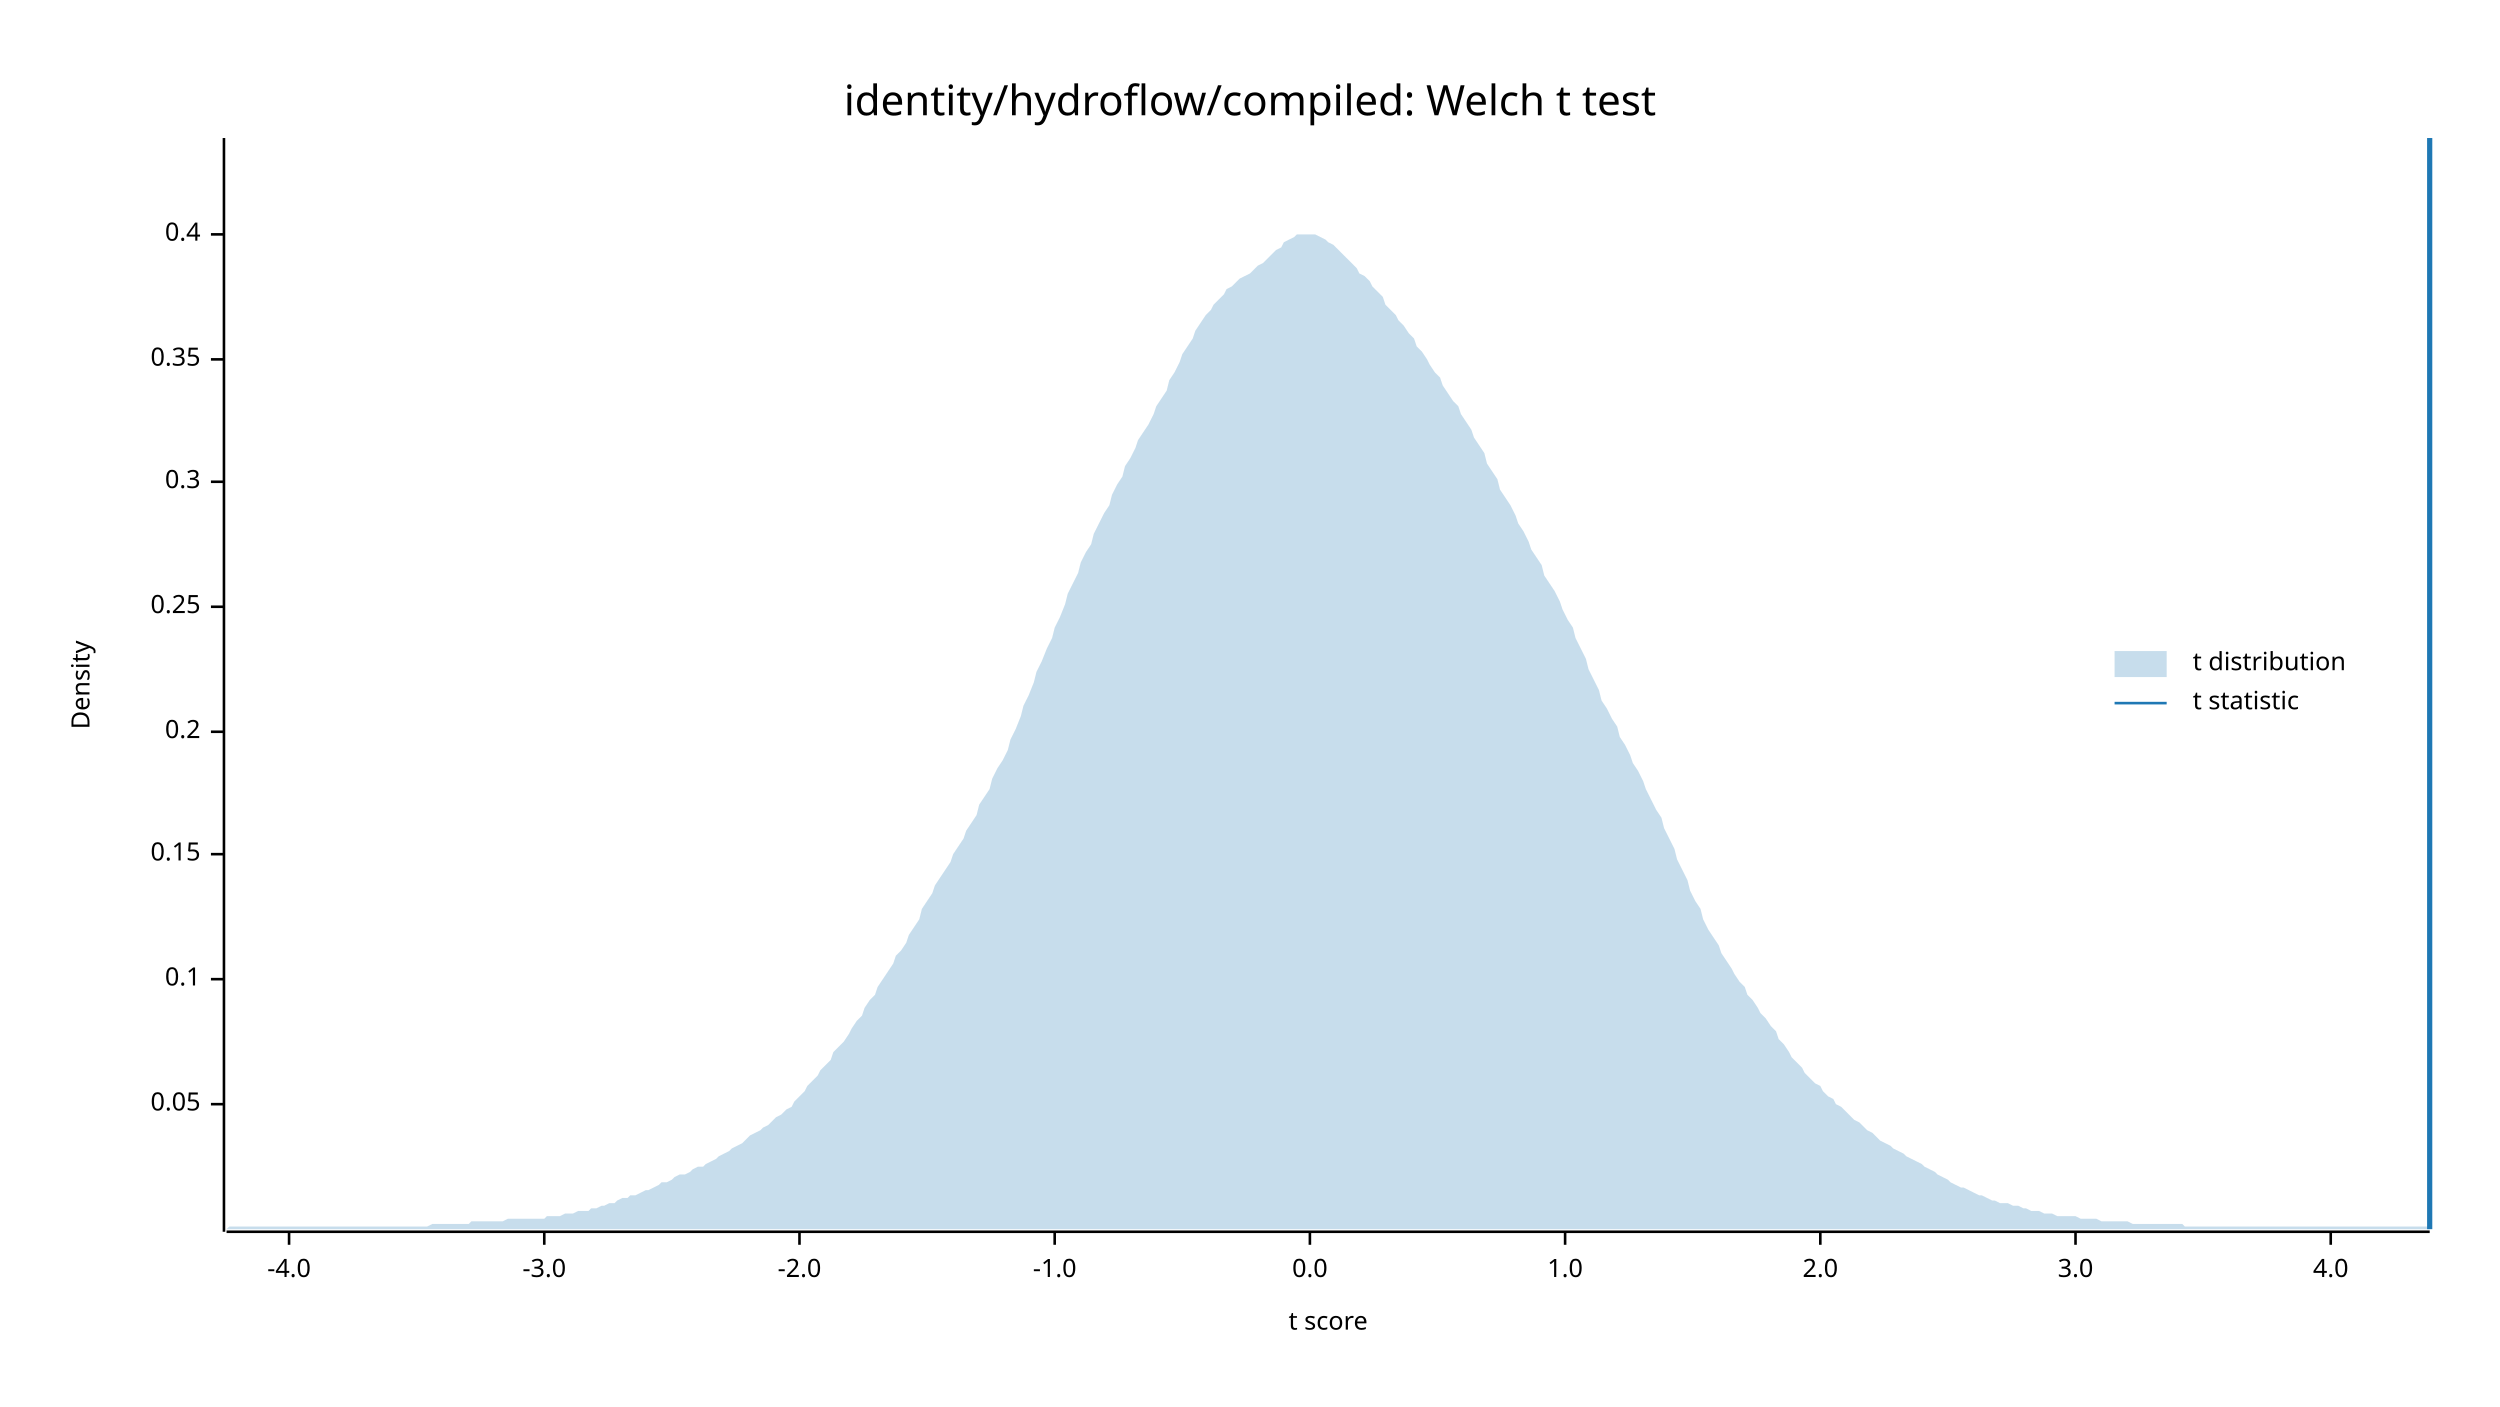
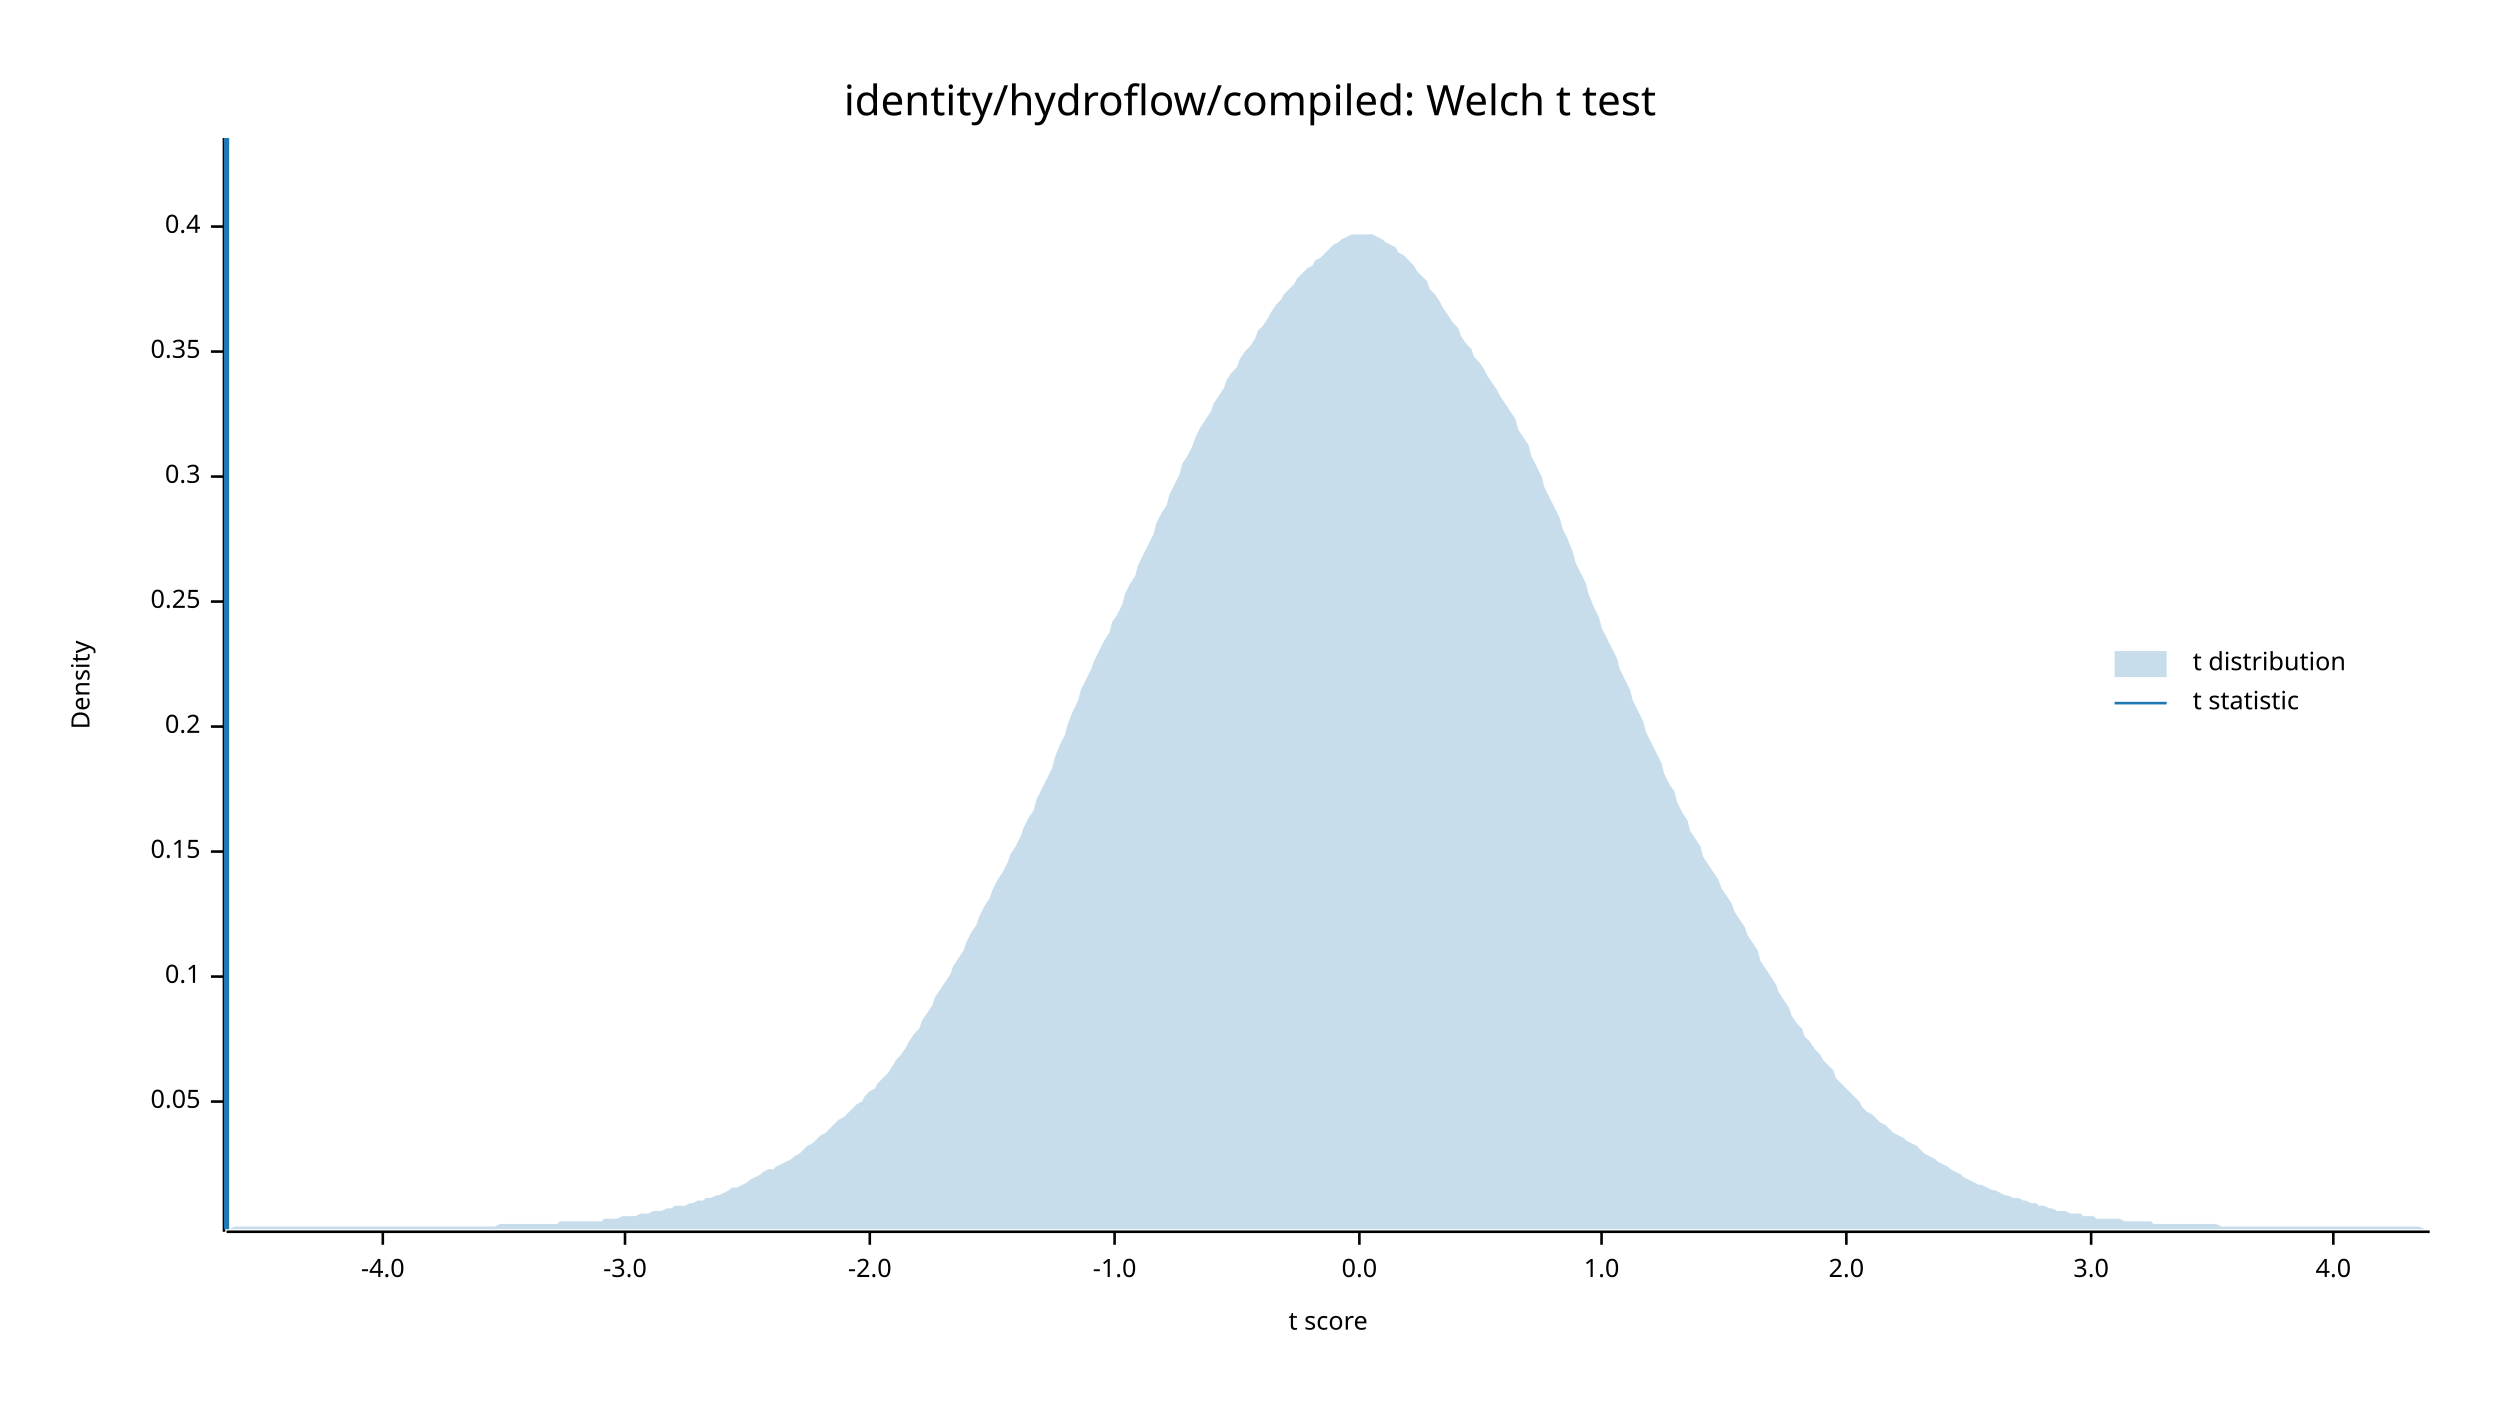
<svg xmlns="http://www.w3.org/2000/svg" width="960" height="540" viewBox="0 0 960 540">
  <text x="480" y="32" dy="0.76em" text-anchor="middle" font-family="sans-serif" font-size="16.129" opacity="1" fill="#000000">
identity/hydroflow/compiled: Welch t test
</text>
  <text x="27" y="263" dy="0.76em" text-anchor="middle" font-family="sans-serif" font-size="9.677" opacity="1" fill="#000000" transform="rotate(270, 27, 263)">
Density
</text>
  <text x="510" y="513" dy="-0.5ex" text-anchor="middle" font-family="sans-serif" font-size="9.677" opacity="1" fill="#000000">
t score
</text>
  <polyline fill="none" opacity="1" stroke="#000000" stroke-width="1" points="86,53 86,473 " />
-   <text x="77" y="424" dy="0.5ex" text-anchor="end" font-family="sans-serif" font-size="9.677" opacity="1" fill="#000000">
+   <text x="77" y="423" dy="0.5ex" text-anchor="end" font-family="sans-serif" font-size="9.677" opacity="1" fill="#000000">
0.05
</text>
-   <polyline fill="none" opacity="1" stroke="#000000" stroke-width="1" points="81,424 86,424 " />
-   <text x="77" y="376" dy="0.5ex" text-anchor="end" font-family="sans-serif" font-size="9.677" opacity="1" fill="#000000">
+   <polyline fill="none" opacity="1" stroke="#000000" stroke-width="1" points="81,423 86,423 " />
+   <text x="77" y="375" dy="0.5ex" text-anchor="end" font-family="sans-serif" font-size="9.677" opacity="1" fill="#000000">
0.1
</text>
-   <polyline fill="none" opacity="1" stroke="#000000" stroke-width="1" points="81,376 86,376 " />
-   <text x="77" y="328" dy="0.5ex" text-anchor="end" font-family="sans-serif" font-size="9.677" opacity="1" fill="#000000">
+   <polyline fill="none" opacity="1" stroke="#000000" stroke-width="1" points="81,375 86,375 " />
+   <text x="77" y="327" dy="0.5ex" text-anchor="end" font-family="sans-serif" font-size="9.677" opacity="1" fill="#000000">
0.15
</text>
-   <polyline fill="none" opacity="1" stroke="#000000" stroke-width="1" points="81,328 86,328 " />
-   <text x="77" y="281" dy="0.5ex" text-anchor="end" font-family="sans-serif" font-size="9.677" opacity="1" fill="#000000">
+   <polyline fill="none" opacity="1" stroke="#000000" stroke-width="1" points="81,327 86,327 " />
+   <text x="77" y="279" dy="0.5ex" text-anchor="end" font-family="sans-serif" font-size="9.677" opacity="1" fill="#000000">
0.2
</text>
-   <polyline fill="none" opacity="1" stroke="#000000" stroke-width="1" points="81,281 86,281 " />
-   <text x="77" y="233" dy="0.5ex" text-anchor="end" font-family="sans-serif" font-size="9.677" opacity="1" fill="#000000">
+   <polyline fill="none" opacity="1" stroke="#000000" stroke-width="1" points="81,279 86,279 " />
+   <text x="77" y="231" dy="0.5ex" text-anchor="end" font-family="sans-serif" font-size="9.677" opacity="1" fill="#000000">
0.25
</text>
-   <polyline fill="none" opacity="1" stroke="#000000" stroke-width="1" points="81,233 86,233 " />
-   <text x="77" y="185" dy="0.5ex" text-anchor="end" font-family="sans-serif" font-size="9.677" opacity="1" fill="#000000">
+   <polyline fill="none" opacity="1" stroke="#000000" stroke-width="1" points="81,231 86,231 " />
+   <text x="77" y="183" dy="0.5ex" text-anchor="end" font-family="sans-serif" font-size="9.677" opacity="1" fill="#000000">
0.3
</text>
-   <polyline fill="none" opacity="1" stroke="#000000" stroke-width="1" points="81,185 86,185 " />
-   <text x="77" y="138" dy="0.5ex" text-anchor="end" font-family="sans-serif" font-size="9.677" opacity="1" fill="#000000">
+   <polyline fill="none" opacity="1" stroke="#000000" stroke-width="1" points="81,183 86,183 " />
+   <text x="77" y="135" dy="0.5ex" text-anchor="end" font-family="sans-serif" font-size="9.677" opacity="1" fill="#000000">
0.35
</text>
-   <polyline fill="none" opacity="1" stroke="#000000" stroke-width="1" points="81,138 86,138 " />
-   <text x="77" y="90" dy="0.5ex" text-anchor="end" font-family="sans-serif" font-size="9.677" opacity="1" fill="#000000">
+   <polyline fill="none" opacity="1" stroke="#000000" stroke-width="1" points="81,135 86,135 " />
+   <text x="77" y="87" dy="0.5ex" text-anchor="end" font-family="sans-serif" font-size="9.677" opacity="1" fill="#000000">
0.4
</text>
-   <polyline fill="none" opacity="1" stroke="#000000" stroke-width="1" points="81,90 86,90 " />
+   <polyline fill="none" opacity="1" stroke="#000000" stroke-width="1" points="81,87 86,87 " />
  <polyline fill="none" opacity="1" stroke="#000000" stroke-width="1" points="87,473 933,473 " />
-   <text x="111" y="483" dy="0.76em" text-anchor="middle" font-family="sans-serif" font-size="9.677" opacity="1" fill="#000000">
+   <text x="147" y="483" dy="0.76em" text-anchor="middle" font-family="sans-serif" font-size="9.677" opacity="1" fill="#000000">
-4.0
</text>
-   <polyline fill="none" opacity="1" stroke="#000000" stroke-width="1" points="111,473 111,478 " />
-   <text x="209" y="483" dy="0.76em" text-anchor="middle" font-family="sans-serif" font-size="9.677" opacity="1" fill="#000000">
+   <polyline fill="none" opacity="1" stroke="#000000" stroke-width="1" points="147,473 147,478 " />
+   <text x="240" y="483" dy="0.76em" text-anchor="middle" font-family="sans-serif" font-size="9.677" opacity="1" fill="#000000">
-3.0
</text>
-   <polyline fill="none" opacity="1" stroke="#000000" stroke-width="1" points="209,473 209,478 " />
-   <text x="307" y="483" dy="0.76em" text-anchor="middle" font-family="sans-serif" font-size="9.677" opacity="1" fill="#000000">
+   <polyline fill="none" opacity="1" stroke="#000000" stroke-width="1" points="240,473 240,478 " />
+   <text x="334" y="483" dy="0.76em" text-anchor="middle" font-family="sans-serif" font-size="9.677" opacity="1" fill="#000000">
-2.0
</text>
-   <polyline fill="none" opacity="1" stroke="#000000" stroke-width="1" points="307,473 307,478 " />
-   <text x="405" y="483" dy="0.76em" text-anchor="middle" font-family="sans-serif" font-size="9.677" opacity="1" fill="#000000">
+   <polyline fill="none" opacity="1" stroke="#000000" stroke-width="1" points="334,473 334,478 " />
+   <text x="428" y="483" dy="0.76em" text-anchor="middle" font-family="sans-serif" font-size="9.677" opacity="1" fill="#000000">
-1.0
</text>
-   <polyline fill="none" opacity="1" stroke="#000000" stroke-width="1" points="405,473 405,478 " />
-   <text x="503" y="483" dy="0.76em" text-anchor="middle" font-family="sans-serif" font-size="9.677" opacity="1" fill="#000000">
+   <polyline fill="none" opacity="1" stroke="#000000" stroke-width="1" points="428,473 428,478 " />
+   <text x="522" y="483" dy="0.76em" text-anchor="middle" font-family="sans-serif" font-size="9.677" opacity="1" fill="#000000">
0.0
</text>
-   <polyline fill="none" opacity="1" stroke="#000000" stroke-width="1" points="503,473 503,478 " />
-   <text x="601" y="483" dy="0.76em" text-anchor="middle" font-family="sans-serif" font-size="9.677" opacity="1" fill="#000000">
+   <polyline fill="none" opacity="1" stroke="#000000" stroke-width="1" points="522,473 522,478 " />
+   <text x="615" y="483" dy="0.76em" text-anchor="middle" font-family="sans-serif" font-size="9.677" opacity="1" fill="#000000">
1.0
</text>
-   <polyline fill="none" opacity="1" stroke="#000000" stroke-width="1" points="601,473 601,478 " />
-   <text x="699" y="483" dy="0.76em" text-anchor="middle" font-family="sans-serif" font-size="9.677" opacity="1" fill="#000000">
+   <polyline fill="none" opacity="1" stroke="#000000" stroke-width="1" points="615,473 615,478 " />
+   <text x="709" y="483" dy="0.76em" text-anchor="middle" font-family="sans-serif" font-size="9.677" opacity="1" fill="#000000">
2.0
</text>
-   <polyline fill="none" opacity="1" stroke="#000000" stroke-width="1" points="699,473 699,478 " />
-   <text x="797" y="483" dy="0.76em" text-anchor="middle" font-family="sans-serif" font-size="9.677" opacity="1" fill="#000000">
+   <polyline fill="none" opacity="1" stroke="#000000" stroke-width="1" points="709,473 709,478 " />
+   <text x="803" y="483" dy="0.76em" text-anchor="middle" font-family="sans-serif" font-size="9.677" opacity="1" fill="#000000">
3.0
</text>
-   <polyline fill="none" opacity="1" stroke="#000000" stroke-width="1" points="797,473 797,478 " />
-   <text x="895" y="483" dy="0.76em" text-anchor="middle" font-family="sans-serif" font-size="9.677" opacity="1" fill="#000000">
+   <polyline fill="none" opacity="1" stroke="#000000" stroke-width="1" points="803,473 803,478 " />
+   <text x="896" y="483" dy="0.76em" text-anchor="middle" font-family="sans-serif" font-size="9.677" opacity="1" fill="#000000">
4.0
</text>
-   <polyline fill="none" opacity="1" stroke="#000000" stroke-width="1" points="895,473 895,478 " />
-   <polygon opacity="0.25" fill="#1F78B4" points="87,472 88,471 90,471 92,471 93,471 95,471 97,471 98,471 100,471 102,471 103,471 105,471 107,471 109,471 110,471 112,471 114,471 115,471 117,471 119,471 120,471 122,471 124,471 125,471 127,471 129,471 131,471 132,471 134,471 136,471 137,471 139,471 141,471 142,471 144,471 146,471 148,471 149,471 151,471 153,471 154,471 156,471 158,471 159,471 161,471 163,471 164,471 166,470 168,470 170,470 171,470 173,470 175,470 176,470 178,470 180,470 181,469 183,469 185,469 187,469 188,469 190,469 192,469 193,469 195,468 197,468 198,468 200,468 202,468 203,468 205,468 207,468 209,468 210,467 212,467 214,467 215,467 217,466 219,466 220,466 222,465 224,465 226,465 227,464 229,464 231,463 232,463 234,462 236,462 237,461 239,460 241,460 242,459 244,459 246,458 248,457 249,457 251,456 253,455 254,454 256,454 258,453 259,452 261,451 263,451 265,450 266,449 268,448 270,448 271,447 273,446 275,445 276,444 278,443 280,442 281,441 283,440 285,439 287,437 288,436 290,435 292,434 293,433 295,432 297,430 298,429 300,428 302,426 304,425 305,423 307,421 309,419 310,417 312,415 314,413 315,411 317,409 319,407 320,404 322,402 324,400 326,397 327,395 329,392 331,390 332,387 334,384 336,382 337,379 339,376 341,373 343,370 344,367 346,365 348,362 349,359 351,356 353,353 354,349 356,346 358,343 359,340 361,337 363,334 365,331 366,328 368,325 370,322 371,319 373,316 375,313 376,309 378,306 380,303 381,299 383,295 385,292 387,288 388,284 390,280 392,275 393,271 395,267 397,262 398,258 400,254 402,249 404,245 405,241 407,237 409,232 410,228 412,224 414,220 415,216 417,212 419,209 420,205 422,201 424,197 426,194 427,190 429,186 431,183 432,179 434,176 436,172 437,169 439,166 441,163 443,159 444,156 446,153 448,150 449,146 451,143 453,139 454,136 456,133 458,130 459,127 461,124 463,121 465,119 466,117 468,115 470,113 471,111 473,110 475,108 476,107 478,106 480,105 482,103 483,102 485,101 487,99 488,98 490,96 492,95 493,93 495,92 497,91 498,90 500,90 502,90 504,90 505,90 507,91 509,92 510,93 512,94 514,96 515,97 517,99 519,101 521,103 522,105 524,106 526,108 527,110 529,112 531,114 532,117 534,119 536,121 537,123 539,125 541,128 543,130 544,133 546,135 548,138 549,140 551,143 553,145 554,148 556,151 558,154 560,156 561,159 563,162 565,165 566,168 568,171 570,174 571,178 573,181 575,184 576,188 578,191 580,194 582,198 583,201 585,204 587,208 588,211 590,214 592,217 593,221 595,224 597,227 599,231 600,234 602,238 604,241 605,245 607,249 609,253 610,257 612,261 614,265 615,269 617,272 619,276 621,279 622,283 624,286 626,290 627,293 629,296 631,300 632,303 634,307 636,311 638,314 639,318 641,322 643,326 644,330 646,334 648,338 649,342 651,346 653,349 654,353 656,357 658,360 660,363 661,366 663,369 665,372 666,374 668,377 670,379 671,382 673,384 675,387 676,389 678,391 680,394 682,396 683,399 685,401 687,404 688,406 690,408 692,410 693,412 695,414 697,416 699,417 700,419 702,421 704,422 705,424 707,425 709,427 710,428 712,430 714,431 715,432 717,434 719,435 721,437 722,438 724,439 726,440 727,441 729,442 731,443 732,444 734,445 736,446 738,447 739,448 741,449 743,450 744,451 746,452 748,453 749,454 751,455 753,456 754,456 756,457 758,458 760,459 761,459 763,460 765,461 766,461 768,462 770,462 771,462 773,463 775,463 777,464 778,464 780,465 782,465 783,465 785,466 787,466 788,466 790,467 792,467 793,467 795,467 797,467 799,468 800,468 802,468 804,468 805,468 807,469 809,469 810,469 812,469 814,469 816,469 817,469 819,470 821,470 822,470 824,470 826,470 827,470 829,470 831,470 832,470 834,470 836,470 838,470 839,471 841,471 843,471 844,471 846,471 848,471 849,471 851,471 853,471 855,471 856,471 858,471 860,471 861,471 863,471 865,471 866,471 868,471 870,471 871,471 873,471 875,471 877,471 878,471 880,471 882,471 883,471 885,471 887,471 888,471 890,471 892,471 894,471 895,471 897,471 899,471 900,471 902,471 904,471 905,471 907,471 909,471 910,471 912,471 914,471 916,471 917,471 919,471 921,471 922,471 924,471 926,471 927,471 929,471 931,471 933,471 933,472 87,472 " />
-   <polyline fill="none" opacity="1" stroke="#1F78B4" stroke-width="2" points="933,472 933,53 " />
+   <polyline fill="none" opacity="1" stroke="#000000" stroke-width="1" points="896,473 896,478 " />
+   <polygon opacity="0.25" fill="#1F78B4" points="87,472 88,472 90,471 92,471 93,471 95,471 97,471 98,471 100,471 102,471 103,471 105,471 107,471 109,471 110,471 112,471 114,471 115,471 117,471 119,471 120,471 122,471 124,471 125,471 127,471 129,471 131,471 132,471 134,471 136,471 137,471 139,471 141,471 142,471 144,471 146,471 148,471 149,471 151,471 153,471 154,471 156,471 158,471 159,471 161,471 163,471 164,471 166,471 168,471 170,471 171,471 173,471 175,471 176,471 178,471 180,471 181,471 183,471 185,471 187,471 188,471 190,471 192,470 193,470 195,470 197,470 198,470 200,470 202,470 203,470 205,470 207,470 209,470 210,470 212,470 214,470 215,469 217,469 219,469 220,469 222,469 224,469 226,469 227,469 229,469 231,469 232,468 234,468 236,468 237,468 239,467 241,467 242,467 244,467 246,466 248,466 249,466 251,465 253,465 254,465 256,464 258,464 259,463 261,463 263,463 265,462 266,462 268,461 270,461 271,460 273,460 275,459 276,459 278,458 280,457 281,456 283,456 285,455 287,454 288,453 290,452 292,451 293,450 295,449 297,449 298,448 300,447 302,446 304,445 305,444 307,443 309,441 310,440 312,439 314,437 315,436 317,435 319,433 320,432 322,430 324,429 326,427 327,426 329,424 331,423 332,421 334,419 336,418 337,416 339,414 341,412 343,409 344,407 346,405 348,402 349,400 351,397 353,395 354,392 356,389 358,386 359,383 361,380 363,377 365,374 366,371 368,368 370,365 371,362 373,358 375,355 376,352 378,348 380,345 381,342 383,338 385,335 387,331 388,328 390,325 392,321 393,318 395,314 397,311 398,307 400,303 402,299 404,295 405,291 407,286 409,282 410,278 412,273 414,269 415,265 417,261 419,257 420,254 422,250 424,246 426,243 427,239 429,236 431,232 432,228 434,224 436,221 437,217 439,213 441,209 443,205 444,201 446,197 448,194 449,190 451,186 453,182 454,178 456,175 458,171 459,168 461,164 463,161 465,158 466,155 468,152 470,149 471,146 473,143 475,141 476,138 478,135 480,133 482,130 483,127 485,125 487,122 488,120 490,117 492,115 493,113 495,111 497,109 498,107 500,105 502,103 504,102 505,100 507,99 509,97 510,96 512,94 514,93 515,92 517,91 519,90 521,90 522,90 524,90 526,90 527,90 529,91 531,92 532,93 534,94 536,95 537,97 539,98 541,100 543,102 544,104 546,106 548,108 549,111 551,113 553,116 554,118 556,121 558,124 560,126 561,129 563,132 565,134 566,137 568,139 570,142 571,144 573,147 575,150 576,152 578,155 580,158 582,161 583,165 585,168 587,171 588,175 590,179 592,183 593,187 595,191 597,195 599,199 600,203 602,207 604,212 605,216 607,220 609,224 610,228 612,233 614,237 615,241 617,245 619,249 621,253 622,257 624,261 626,265 627,269 629,273 631,277 632,281 634,285 636,289 638,293 639,297 641,301 643,304 644,308 646,312 648,315 649,319 651,322 653,325 654,329 656,332 658,335 660,338 661,341 663,344 665,347 666,350 668,353 670,356 671,359 673,362 675,365 676,369 678,372 680,375 682,378 683,381 685,384 687,387 688,390 690,393 692,395 693,398 695,400 697,403 699,405 700,407 702,409 704,411 705,414 707,416 709,418 710,419 712,421 714,423 715,425 717,427 719,428 721,430 722,431 724,432 726,434 727,435 729,436 731,437 732,438 734,439 736,440 738,442 739,443 741,444 743,445 744,446 746,447 748,448 749,449 751,450 753,451 754,452 756,453 758,454 760,455 761,455 763,456 765,457 766,457 768,458 770,459 771,459 773,460 775,460 777,461 778,461 780,462 782,462 783,463 785,463 787,464 788,464 790,465 792,465 793,465 795,466 797,466 799,466 800,467 802,467 804,467 805,468 807,468 809,468 810,468 812,468 814,468 816,469 817,469 819,469 821,469 822,469 824,469 826,469 827,470 829,470 831,470 832,470 834,470 836,470 838,470 839,470 841,470 843,470 844,470 846,470 848,470 849,470 851,470 853,471 855,471 856,471 858,471 860,471 861,471 863,471 865,471 866,471 868,471 870,471 871,471 873,471 875,471 877,471 878,471 880,471 882,471 883,471 885,471 887,471 888,471 890,471 892,471 894,471 895,471 897,471 899,471 900,471 902,471 904,471 905,471 907,471 909,471 910,471 912,471 914,471 916,471 917,471 919,471 921,471 922,471 924,471 926,471 927,471 929,471 931,472 933,472 933,472 87,472 " />
+   <polyline fill="none" opacity="1" stroke="#1F78B4" stroke-width="2" points="87,472 87,53 " />
  <text x="842" y="250" dy="0.76em" text-anchor="start" font-family="sans-serif" font-size="9.677" opacity="1" fill="#000000">
t distribution
</text>
  <text x="842" y="265" dy="0.76em" text-anchor="start" font-family="sans-serif" font-size="9.677" opacity="1" fill="#000000">
t statistic
</text>
  <rect x="812" y="250" width="20" height="10" opacity="0.25" fill="#1F78B4" stroke="none" />
  <polyline fill="none" opacity="1" stroke="#1F78B4" stroke-width="1" points="812,270 832,270 " />
</svg>
